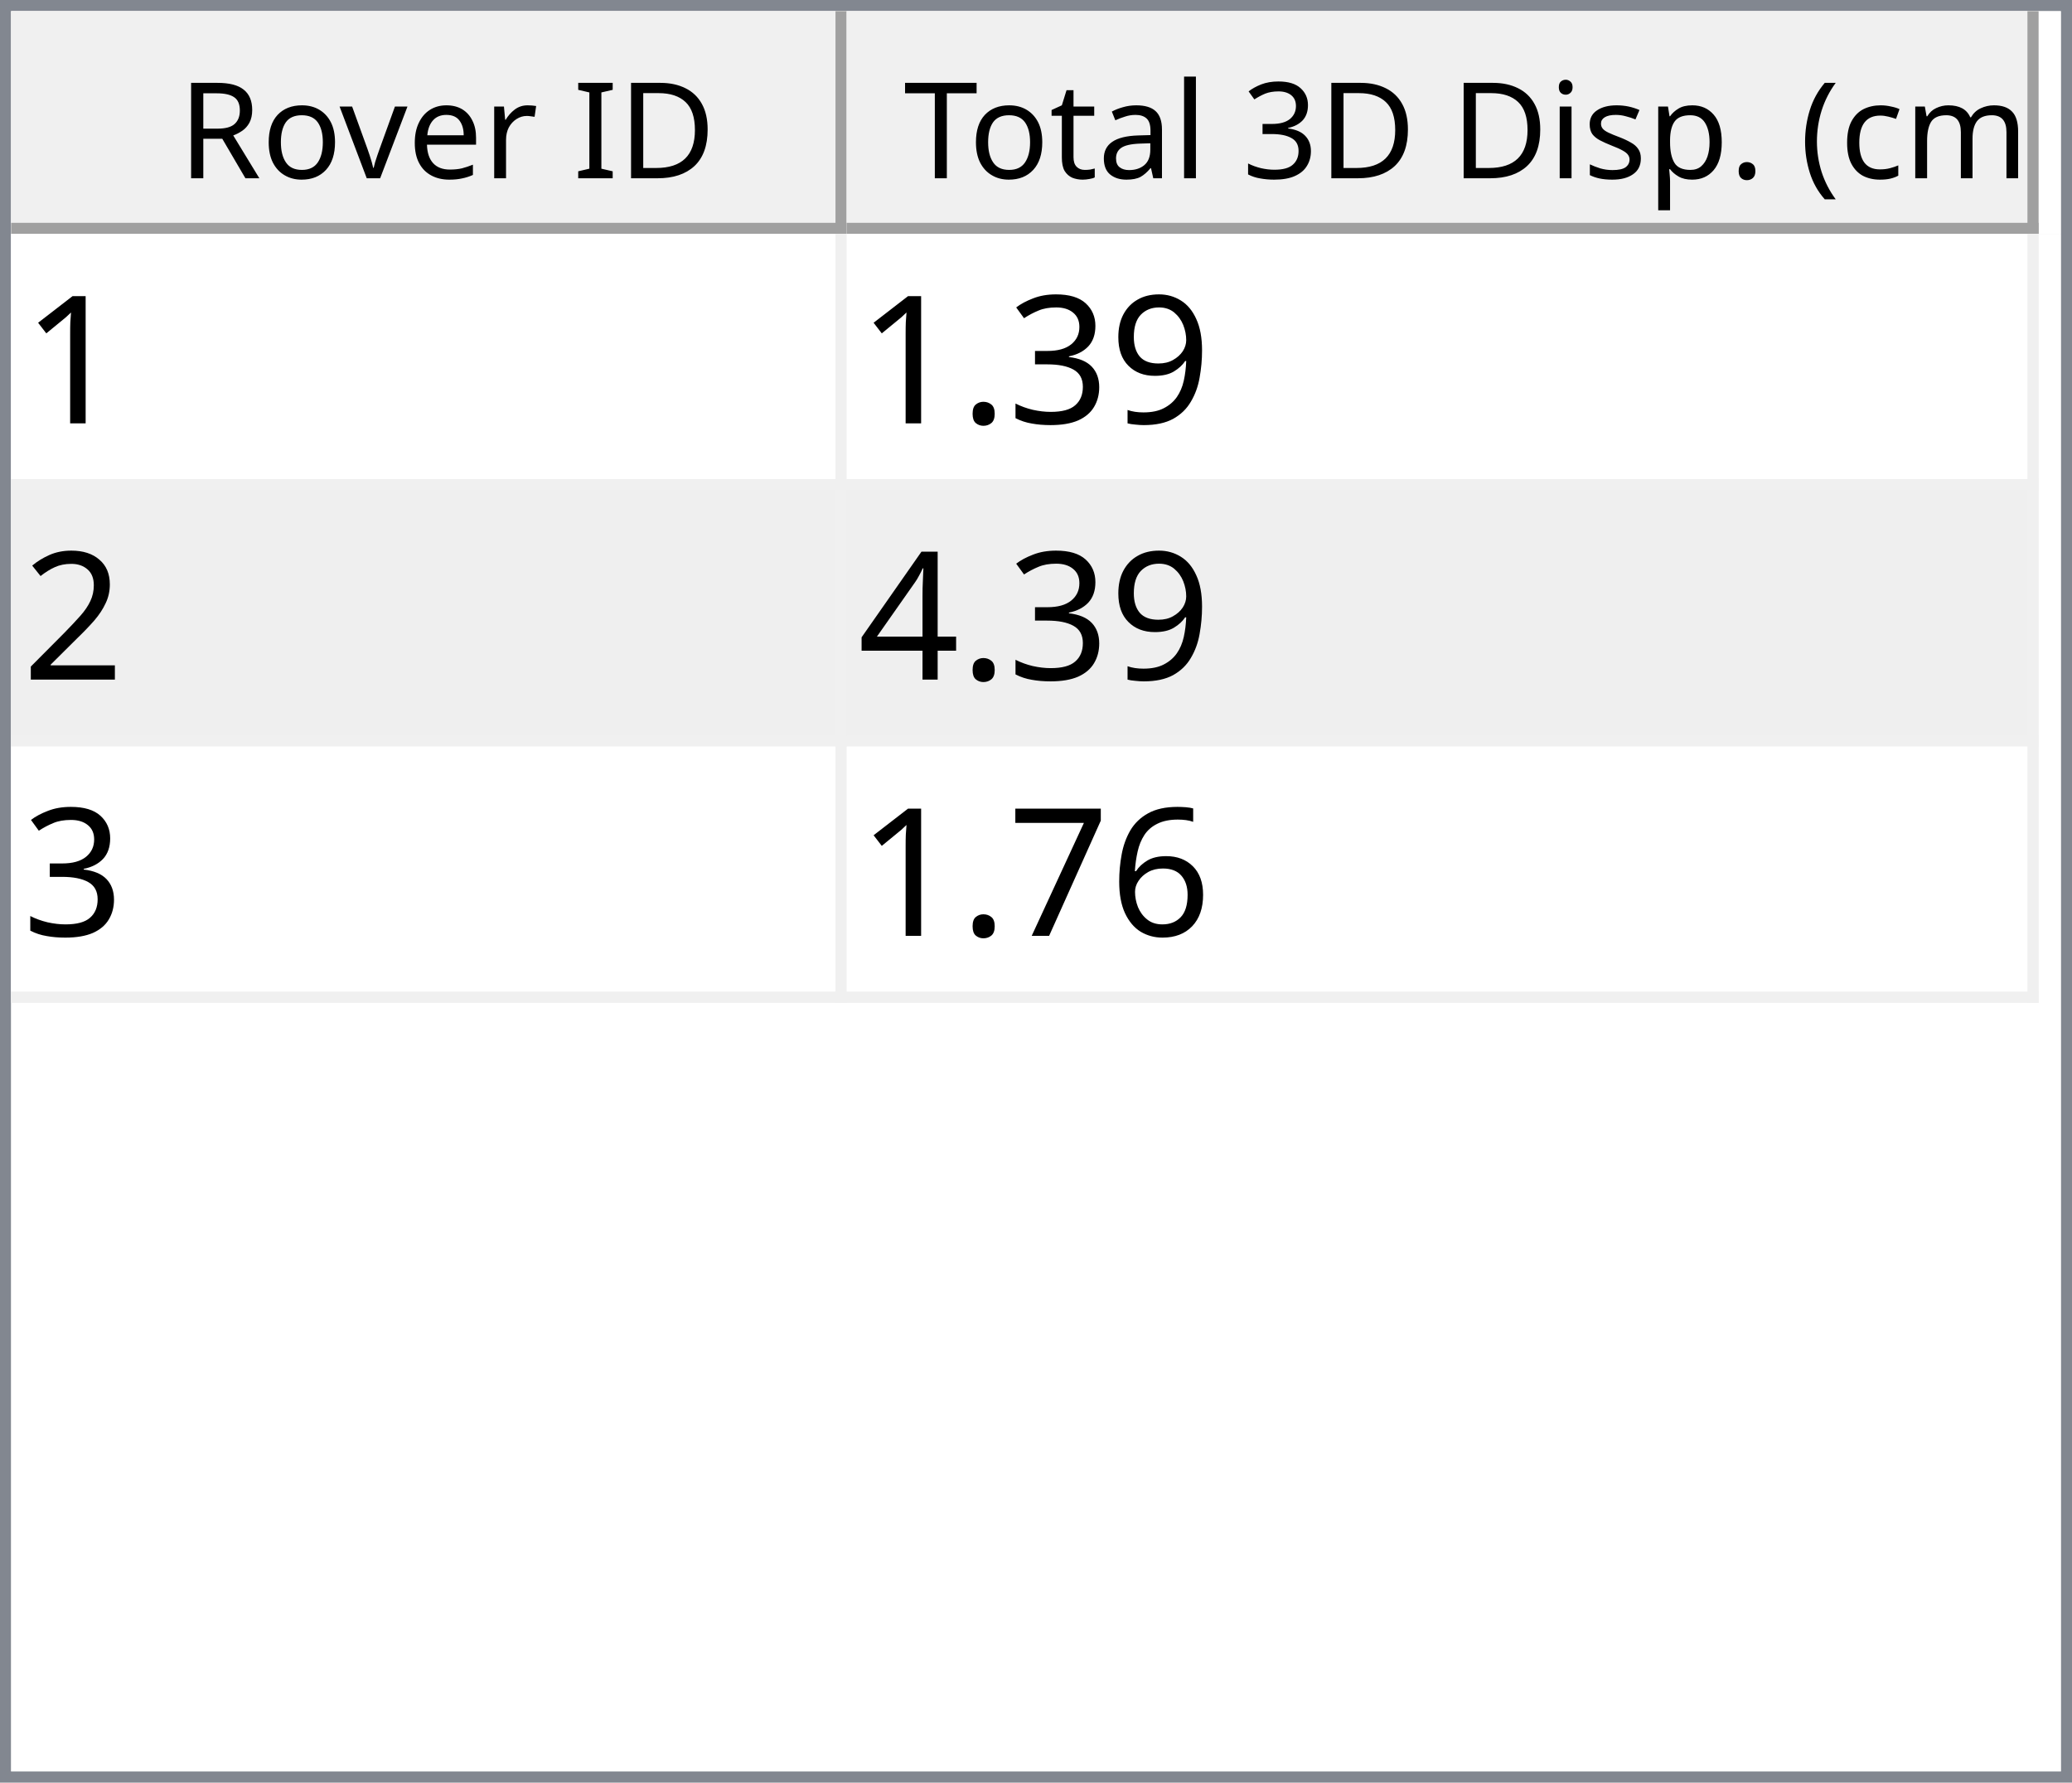
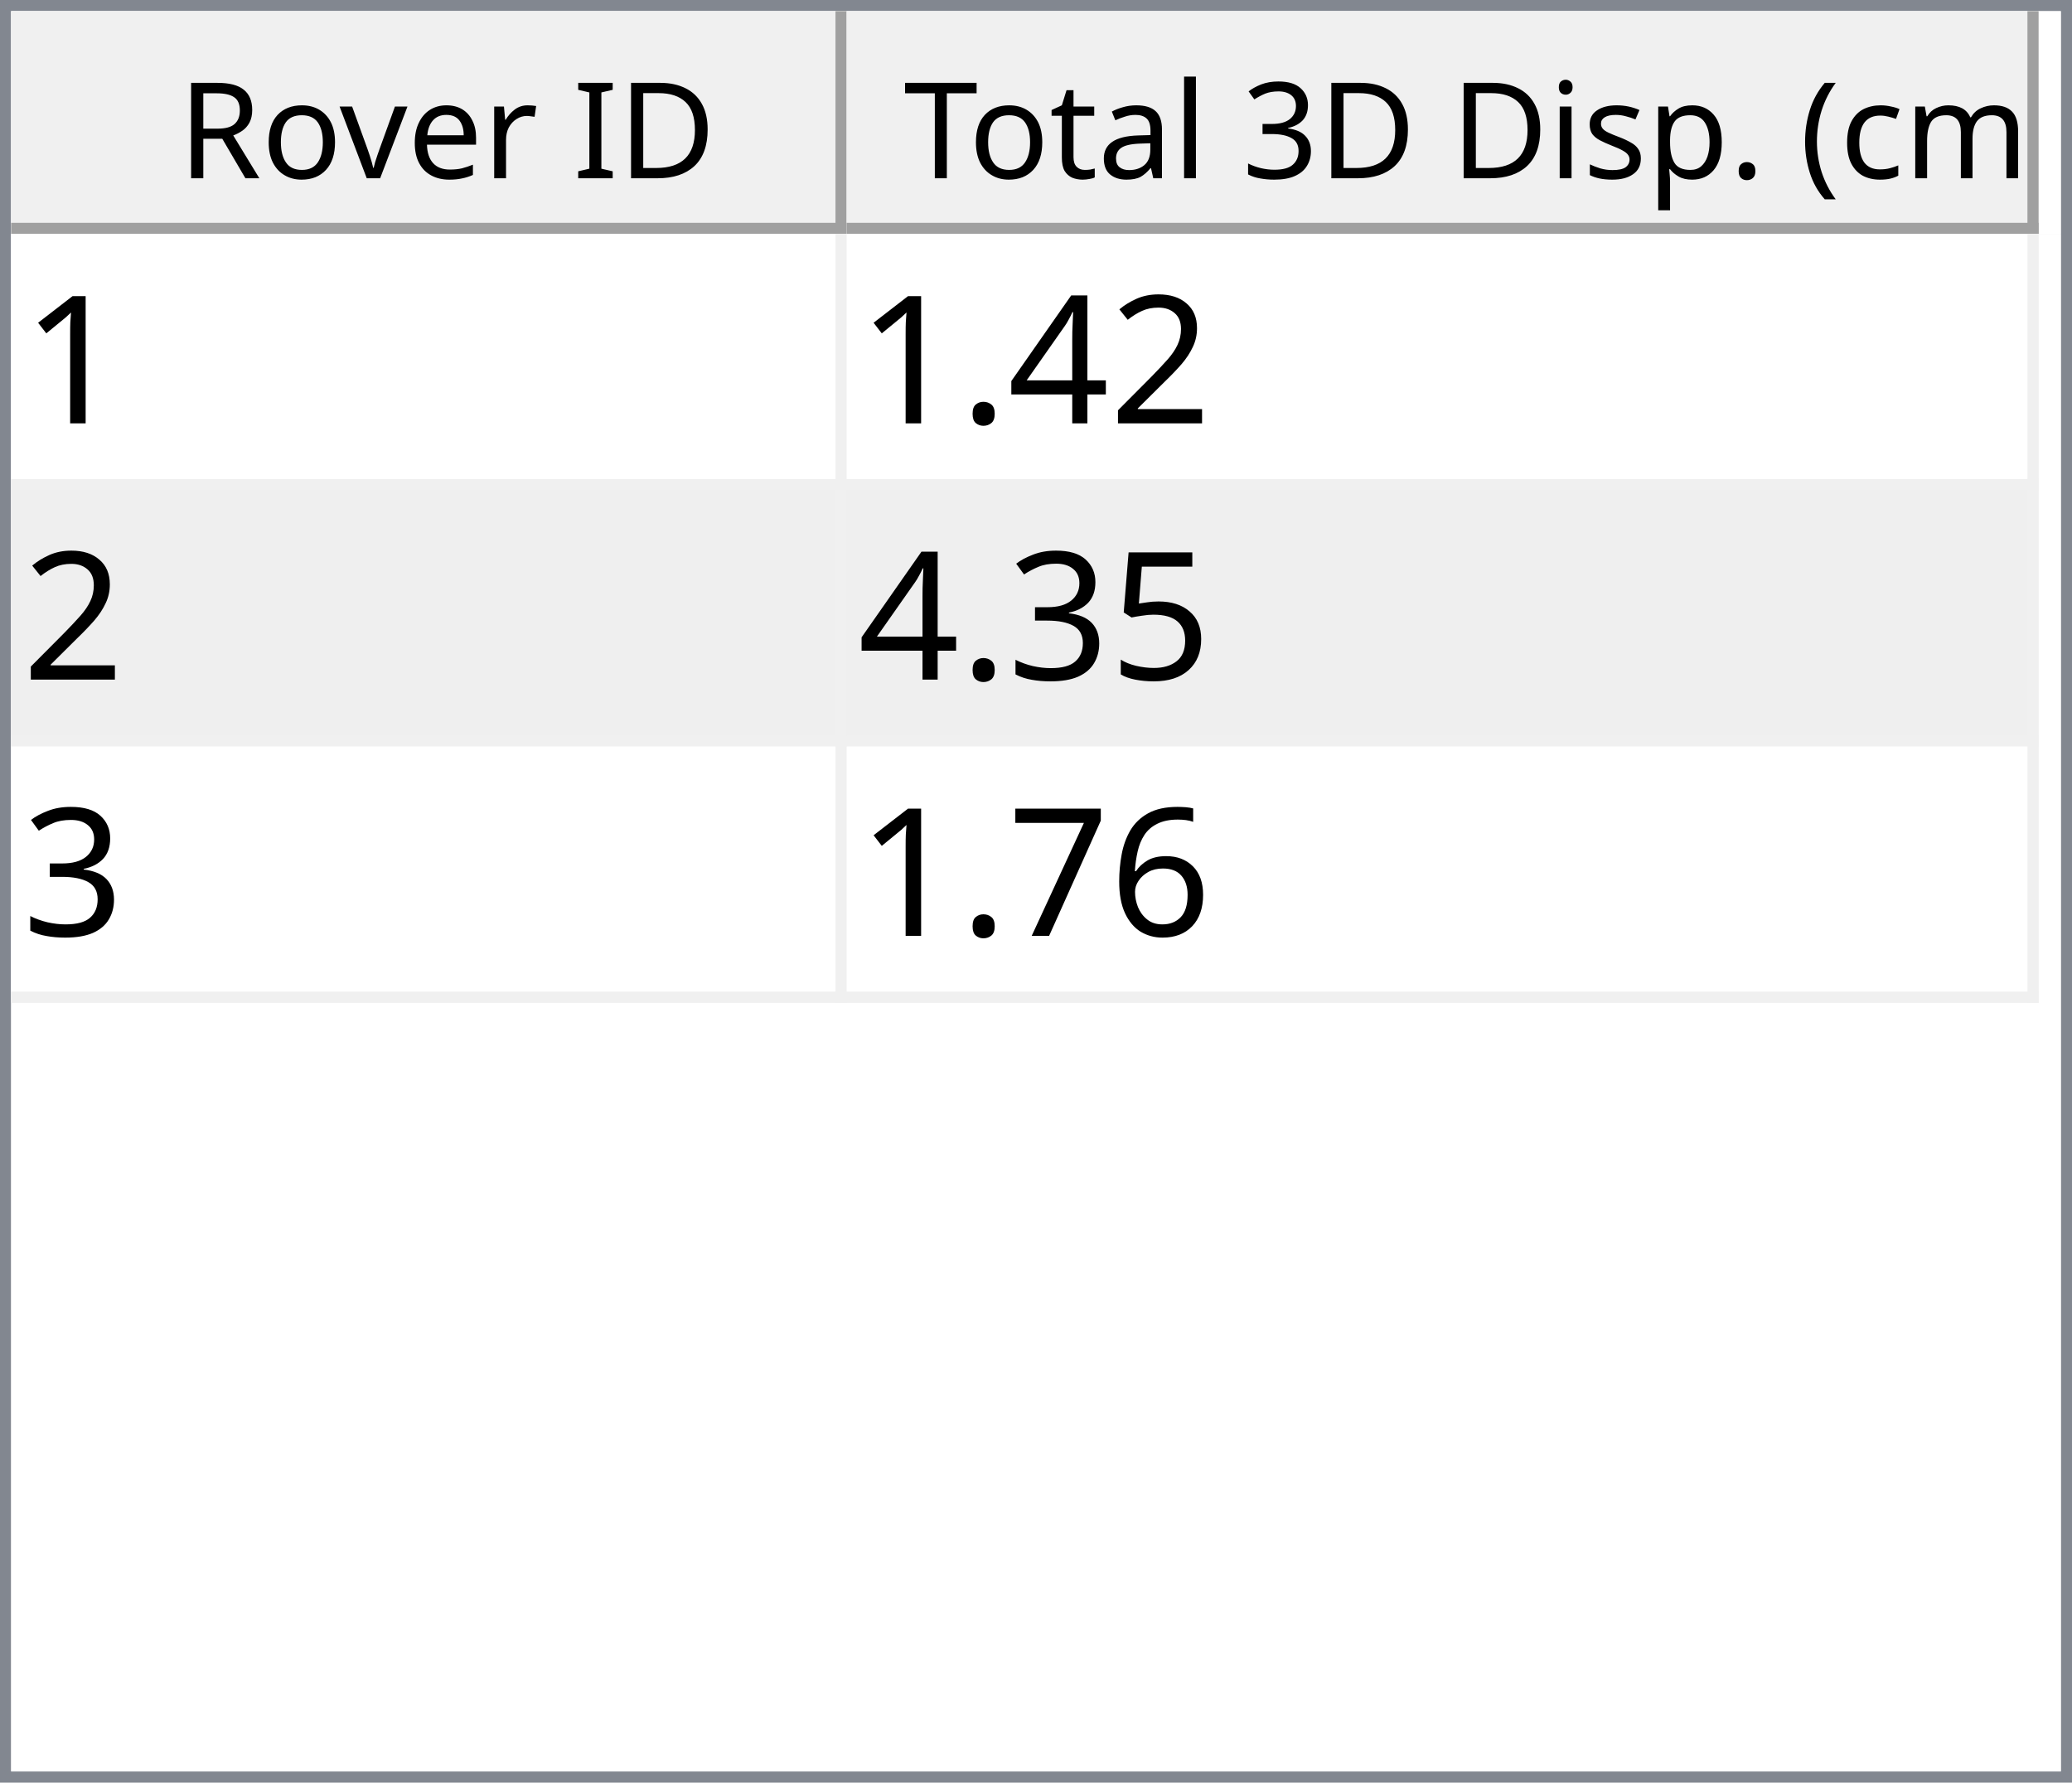
<svg xmlns="http://www.w3.org/2000/svg" style="fill-opacity:1; color-rendering:auto; color-interpolation:auto; text-rendering:auto; stroke:black; stroke-linecap:square; stroke-miterlimit:10; shape-rendering:auto; stroke-opacity:1; fill:black; stroke-dasharray:none; font-weight:normal; stroke-width:1; font-family:'Dialog'; font-style:normal; stroke-linejoin:miter; font-size:12px; stroke-dashoffset:0; image-rendering:auto;" width="186" height="160">
  <defs id="genericDefs" />
  <g>
    <defs id="defs1">
      <clipPath clipPathUnits="userSpaceOnUse" id="clipPath1">
        <path d="M0 0 L186 0 L186 160 L0 160 L0 0 Z" />
      </clipPath>
      <clipPath clipPathUnits="userSpaceOnUse" id="clipPath2">
        <path d="M0 0 L0 160 L186 160 L186 0 Z" />
      </clipPath>
      <clipPath clipPathUnits="userSpaceOnUse" id="clipPath3">
        <path d="M0 0 L0 20 L184 20 L184 0 Z" />
      </clipPath>
      <clipPath clipPathUnits="userSpaceOnUse" id="clipPath4">
        <path d="M0 0 L0 20 L75 20 L75 0 Z" />
      </clipPath>
      <clipPath clipPathUnits="userSpaceOnUse" id="clipPath5">
        <path d="M1 1 L1 19 L74 19 L74 1 Z" />
      </clipPath>
      <clipPath clipPathUnits="userSpaceOnUse" id="clipPath6">
        <path d="M0 0 L0 18 L73 18 L73 0 Z" />
      </clipPath>
      <clipPath clipPathUnits="userSpaceOnUse" id="clipPath7">
        <path d="M-0.5 -0.5 L-0.5 19.5 L74.5 19.5 L74.5 -0.5 Z" />
      </clipPath>
      <clipPath clipPathUnits="userSpaceOnUse" id="clipPath8">
        <path d="M0 0 L0 20 L107 20 L107 0 Z" />
      </clipPath>
      <clipPath clipPathUnits="userSpaceOnUse" id="clipPath9">
        <path d="M1 1 L1 19 L106 19 L106 1 Z" />
      </clipPath>
      <clipPath clipPathUnits="userSpaceOnUse" id="clipPath10">
        <path d="M0 0 L0 18 L105 18 L105 0 Z" />
      </clipPath>
      <clipPath clipPathUnits="userSpaceOnUse" id="clipPath11">
        <path d="M-0.5 -0.5 L-0.5 19.5 L106.5 19.5 L106.5 -0.5 Z" />
      </clipPath>
      <clipPath clipPathUnits="userSpaceOnUse" id="clipPath12">
        <path d="M0 0 L0 138 L184 138 L184 0 Z" />
      </clipPath>
      <clipPath clipPathUnits="userSpaceOnUse" id="clipPath13">
        <path d="M0 0 L0 69 L182 69 L182 0 Z" />
      </clipPath>
      <clipPath clipPathUnits="userSpaceOnUse" id="clipPath14">
        <path d="M-0.5 -0.5 L-0.5 68.5 L181.5 68.5 L181.5 -0.5 Z" />
      </clipPath>
      <clipPath clipPathUnits="userSpaceOnUse" id="clipPath15">
        <path d="M0 0 L0 22 L74 22 L74 0 Z" />
      </clipPath>
      <clipPath clipPathUnits="userSpaceOnUse" id="clipPath16">
        <path d="M0 0 L0 22 L106 22 L106 0 Z" />
      </clipPath>
      <font horiz-adv-x="64.551" id="font1">
        <font-face ascent="107.91" descent="25.098" units-per-em="100" style="font-style:normal; font-family:Segoe UI; font-weight:normal;" />
        <missing-glyph horiz-adv-x="64.551" d="M8.109 0 L8.109 68.266 L56.453 68.266 L56.453 0 L8.109 0 ZM15.328 7.234 L49.219 7.234 L49.219 61.031 L15.328 61.031 L15.328 7.234 Z" />
        <glyph unicode="D" horiz-adv-x="70.117" d="M9.188 0 L9.188 70.016 L28.516 70.016 Q65.531 70.016 65.531 35.891 Q65.531 19.672 55.25 9.836 Q44.969 0 27.734 0 L9.188 0 ZM17.391 62.594 L17.391 7.422 L27.828 7.422 Q41.609 7.422 49.273 14.797 Q56.938 22.172 56.938 35.688 Q56.938 62.594 28.328 62.594 L17.391 62.594 Z" />
        <glyph unicode="I" horiz-adv-x="26.611" d="M17.391 0 L9.188 0 L9.188 70.016 L17.391 70.016 L17.391 0 Z" />
        <glyph unicode=" " horiz-adv-x="27.393" d="" />
        <glyph unicode="r" horiz-adv-x="34.766" d="M34.188 41.891 Q32.078 43.5 28.125 43.5 Q23 43.5 19.555 38.672 Q16.109 33.844 16.109 25.484 L16.109 0 L8.109 0 L8.109 50 L16.109 50 L16.109 39.703 L16.312 39.703 Q18.016 44.969 21.531 47.922 Q25.047 50.875 29.391 50.875 Q32.516 50.875 34.188 50.203 L34.188 41.891 Z" />
        <glyph unicode="e" horiz-adv-x="52.295" d="M48.297 23 L12.984 23 Q13.188 14.656 17.484 10.109 Q21.781 5.562 29.297 5.562 Q37.75 5.562 44.828 11.141 L44.828 3.609 Q38.234 -1.172 27.391 -1.172 Q16.797 -1.172 10.742 5.641 Q4.688 12.453 4.688 24.812 Q4.688 36.469 11.305 43.82 Q17.922 51.172 27.734 51.172 Q37.547 51.172 42.922 44.828 Q48.297 38.484 48.297 27.203 L48.297 23 ZM40.094 29.781 Q40.047 36.719 36.75 40.578 Q33.453 44.438 27.594 44.438 Q21.922 44.438 17.969 40.383 Q14.016 36.328 13.094 29.781 L40.094 29.781 Z" />
        <glyph unicode="v" horiz-adv-x="47.9" d="M47.406 50 L27.484 0 L19.625 0 L0.688 50 L9.469 50 L22.172 13.672 Q23.578 9.672 23.922 6.688 L24.125 6.688 Q24.609 10.453 25.688 13.484 L38.969 50 L47.406 50 Z" />
        <glyph unicode="o" horiz-adv-x="58.594" d="M29 -1.172 Q17.922 -1.172 11.305 5.836 Q4.688 12.844 4.688 24.422 Q4.688 37.016 11.57 44.094 Q18.453 51.172 30.172 51.172 Q41.359 51.172 47.633 44.289 Q53.906 37.406 53.906 25.203 Q53.906 13.234 47.141 6.031 Q40.375 -1.172 29 -1.172 ZM29.594 44.438 Q21.875 44.438 17.383 39.188 Q12.891 33.938 12.891 24.703 Q12.891 15.828 17.43 10.695 Q21.969 5.562 29.594 5.562 Q37.359 5.562 41.531 10.594 Q45.703 15.625 45.703 24.906 Q45.703 34.281 41.531 39.359 Q37.359 44.438 29.594 44.438 Z" />
        <glyph unicode="R" horiz-adv-x="59.814" d="M59.375 0 L49.609 0 L37.891 19.625 Q36.281 22.359 34.766 24.289 Q33.25 26.219 31.664 27.438 Q30.078 28.656 28.25 29.219 Q26.422 29.781 24.125 29.781 L17.391 29.781 L17.391 0 L9.188 0 L9.188 70.016 L30.078 70.016 Q34.672 70.016 38.555 68.867 Q42.438 67.719 45.289 65.375 Q48.141 63.031 49.758 59.547 Q51.375 56.062 51.375 51.375 Q51.375 47.703 50.273 44.656 Q49.172 41.609 47.148 39.211 Q45.125 36.812 42.266 35.133 Q39.406 33.453 35.844 32.516 L35.844 32.328 Q37.594 31.547 38.891 30.547 Q40.188 29.547 41.359 28.18 Q42.531 26.812 43.68 25.078 Q44.828 23.344 46.234 21.047 L59.375 0 ZM17.391 62.594 L17.391 37.203 L28.516 37.203 Q31.594 37.203 34.203 38.133 Q36.812 39.062 38.719 40.797 Q40.625 42.531 41.703 45.047 Q42.781 47.562 42.781 50.688 Q42.781 56.297 39.141 59.445 Q35.5 62.594 28.609 62.594 L17.391 62.594 Z" />
        <glyph unicode=")" horiz-adv-x="30.176" d="M8.297 -15.922 L1.172 -15.922 Q16.406 2.344 16.406 26.812 Q16.406 51.469 1.078 70.016 L8.297 70.016 Q23.531 52.156 23.531 26.703 Q23.531 1.375 8.297 -15.922 Z" />
        <glyph unicode="m" horiz-adv-x="86.133" d="M79.109 0 L71.094 0 L71.094 28.719 Q71.094 37.016 68.531 40.727 Q65.969 44.438 59.906 44.438 Q54.781 44.438 51.195 39.75 Q47.609 35.062 47.609 28.516 L47.609 0 L39.594 0 L39.594 29.688 Q39.594 44.438 28.219 44.438 Q22.953 44.438 19.531 40.016 Q16.109 35.594 16.109 28.516 L16.109 0 L8.109 0 L8.109 50 L16.109 50 L16.109 42.094 L16.312 42.094 Q21.625 51.172 31.844 51.172 Q36.969 51.172 40.773 48.312 Q44.578 45.453 46 40.828 Q51.562 51.172 62.594 51.172 Q79.109 51.172 79.109 30.812 L79.109 0 Z" />
        <glyph unicode="c" horiz-adv-x="46.191" d="M42.188 2.297 Q36.422 -1.172 28.516 -1.172 Q17.828 -1.172 11.258 5.789 Q4.688 12.75 4.688 23.828 Q4.688 36.188 11.766 43.68 Q18.844 51.172 30.672 51.172 Q37.25 51.172 42.281 48.734 L42.281 40.531 Q36.719 44.438 30.375 44.438 Q22.703 44.438 17.797 38.945 Q12.891 33.453 12.891 24.516 Q12.891 15.719 17.508 10.641 Q22.125 5.562 29.891 5.562 Q36.422 5.562 42.188 9.906 L42.188 2.297 Z" />
        <glyph unicode="(" horiz-adv-x="30.176" d="M29.109 -15.922 L21.969 -15.922 Q6.844 1.375 6.844 26.703 Q6.844 52.156 21.969 70.016 L29.203 70.016 Q13.875 51.469 13.875 26.812 Q13.875 2.344 29.109 -15.922 Z" />
        <glyph unicode="." horiz-adv-x="21.68" d="M10.891 -1.078 Q8.641 -1.078 7.055 0.539 Q5.469 2.156 5.469 4.391 Q5.469 6.641 7.055 8.273 Q8.641 9.906 10.891 9.906 Q13.188 9.906 14.797 8.273 Q16.406 6.641 16.406 4.391 Q16.406 2.156 14.797 0.539 Q13.188 -1.078 10.891 -1.078 Z" />
        <glyph unicode="p" horiz-adv-x="58.789" d="M16.312 7.234 L16.109 7.234 L16.109 -23 L8.109 -23 L8.109 50 L16.109 50 L16.109 41.219 L16.312 41.219 Q22.219 51.172 33.594 51.172 Q43.266 51.172 48.688 44.461 Q54.109 37.75 54.109 26.469 Q54.109 13.922 48 6.375 Q41.891 -1.172 31.297 -1.172 Q21.578 -1.172 16.312 7.234 ZM16.109 27.391 L16.109 20.406 Q16.109 14.203 20.141 9.883 Q24.172 5.562 30.375 5.562 Q37.641 5.562 41.773 11.133 Q45.906 16.703 45.906 26.609 Q45.906 34.969 42.047 39.703 Q38.188 44.438 31.594 44.438 Q24.609 44.438 20.359 39.578 Q16.109 34.719 16.109 27.391 Z" />
        <glyph unicode="s" horiz-adv-x="42.432" d="M5.078 1.812 L5.078 10.406 Q11.625 5.562 19.484 5.562 Q30.031 5.562 30.031 12.594 Q30.031 14.594 29.125 15.992 Q28.219 17.391 26.68 18.461 Q25.141 19.531 23.07 20.383 Q21 21.234 18.609 22.172 Q15.281 23.484 12.766 24.828 Q10.25 26.172 8.57 27.859 Q6.891 29.547 6.031 31.695 Q5.172 33.844 5.172 36.719 Q5.172 40.234 6.789 42.945 Q8.406 45.656 11.086 47.484 Q13.766 49.312 17.211 50.242 Q20.656 51.172 24.312 51.172 Q30.812 51.172 35.938 48.922 L35.938 40.828 Q30.422 44.438 23.25 44.438 Q21 44.438 19.195 43.922 Q17.391 43.406 16.094 42.477 Q14.797 41.547 14.086 40.258 Q13.375 38.969 13.375 37.406 Q13.375 35.453 14.086 34.133 Q14.797 32.812 16.164 31.789 Q17.531 30.766 19.484 29.938 Q21.438 29.109 23.922 28.125 Q27.25 26.859 29.883 25.516 Q32.516 24.172 34.375 22.484 Q36.234 20.797 37.234 18.602 Q38.234 16.406 38.234 13.375 Q38.234 9.672 36.602 6.938 Q34.969 4.203 32.234 2.398 Q29.5 0.594 25.93 -0.289 Q22.359 -1.172 18.453 -1.172 Q10.75 -1.172 5.078 1.812 Z" />
        <glyph unicode="i" horiz-adv-x="24.219" d="M12.203 62.703 Q10.062 62.703 8.547 64.164 Q7.031 65.625 7.031 67.875 Q7.031 70.125 8.547 71.609 Q10.062 73.094 12.203 73.094 Q14.406 73.094 15.945 71.609 Q17.484 70.125 17.484 67.875 Q17.484 65.719 15.945 64.211 Q14.406 62.703 12.203 62.703 ZM16.109 0 L8.109 0 L8.109 50 L16.109 50 L16.109 0 Z" />
        <glyph unicode="3" horiz-adv-x="53.906" d="M46.531 19.828 Q46.531 15.094 44.75 11.211 Q42.969 7.328 39.719 4.57 Q36.469 1.812 31.93 0.297 Q27.391 -1.219 21.922 -1.219 Q11.922 -1.219 6 2.594 L6 11.188 Q13.094 5.609 22.219 5.609 Q25.875 5.609 28.828 6.539 Q31.781 7.469 33.906 9.227 Q36.031 10.984 37.18 13.477 Q38.328 15.969 38.328 19.094 Q38.328 32.812 18.797 32.812 L12.984 32.812 L12.984 39.594 L18.5 39.594 Q35.797 39.594 35.797 52.484 Q35.797 64.406 22.609 64.406 Q15.188 64.406 8.688 59.422 L8.688 67.188 Q15.375 71.188 24.609 71.188 Q29 71.188 32.57 69.969 Q36.141 68.75 38.68 66.555 Q41.219 64.359 42.609 61.281 Q44 58.203 44 54.5 Q44 40.672 30.031 36.719 L30.031 36.531 Q33.594 36.141 36.625 34.797 Q39.656 33.453 41.852 31.305 Q44.047 29.156 45.289 26.25 Q46.531 23.344 46.531 19.828 Z" />
        <glyph unicode="l" horiz-adv-x="24.219" d="M16.109 0 L8.109 0 L8.109 74.031 L16.109 74.031 L16.109 0 Z" />
        <glyph unicode="a" horiz-adv-x="50.879" d="M43.891 0 L35.891 0 L35.891 7.812 L35.688 7.812 Q30.469 -1.172 20.312 -1.172 Q12.844 -1.172 8.617 2.781 Q4.391 6.734 4.391 13.281 Q4.391 27.297 20.906 29.594 L35.891 31.688 Q35.891 44.438 25.594 44.438 Q16.547 44.438 9.281 38.281 L9.281 46.484 Q16.656 51.172 26.266 51.172 Q43.891 51.172 43.891 32.516 L43.891 0 ZM35.891 25.297 L23.828 23.641 Q18.266 22.859 15.43 20.875 Q12.594 18.891 12.594 13.875 Q12.594 10.203 15.211 7.883 Q17.828 5.562 22.172 5.562 Q28.125 5.562 32.008 9.742 Q35.891 13.922 35.891 20.312 L35.891 25.297 Z" />
        <glyph unicode="t" horiz-adv-x="33.887" d="M31.297 0.484 Q28.469 -1.078 23.828 -1.078 Q10.688 -1.078 10.688 13.578 L10.688 43.172 L2.094 43.172 L2.094 50 L10.688 50 L10.688 62.203 L18.703 64.797 L18.703 50 L31.297 50 L31.297 43.172 L18.703 43.172 L18.703 14.984 Q18.703 9.969 20.414 7.82 Q22.125 5.672 26.078 5.672 Q29.109 5.672 31.297 7.328 L31.297 0.484 Z" />
        <glyph unicode="T" horiz-adv-x="52.393" d="M50.594 62.594 L30.375 62.594 L30.375 0 L22.172 0 L22.172 62.594 L2 62.594 L2 70.016 L50.594 70.016 L50.594 62.594 Z" />
      </font>
      <font horiz-adv-x="75.0" id="font2">
        <font-face ascent="100.537" descent="21.973" units-per-em="100" style="font-style:normal; font-family:sans-serif; font-weight:normal;" />
        <missing-glyph horiz-adv-x="75.0" d="M12.5 0 L12.5 62.5 L62.5 62.5 L62.5 0 L12.5 0 ZM14.062 1.562 L60.938 1.562 L60.938 60.938 L14.062 60.938 L14.062 1.562 Z" />
        <glyph unicode="1" horiz-adv-x="55.615" d="M37.25 0 L28.469 0 L28.469 56 Q25.297 52.984 20.141 49.953 Q14.984 46.922 10.891 45.406 L10.891 53.906 Q18.266 57.375 23.781 62.305 Q29.297 67.234 31.594 71.875 L37.25 71.875 L37.25 0 Z" />
-         <glyph unicode="9" horiz-adv-x="55.615" d="M5.469 16.547 L13.922 17.328 Q14.984 11.375 18.016 8.688 Q21.047 6 25.781 6 Q29.828 6 32.883 7.859 Q35.938 9.719 37.891 12.82 Q39.844 15.922 41.164 21.195 Q42.484 26.469 42.484 31.938 Q42.484 32.516 42.438 33.688 Q39.797 29.5 35.234 26.883 Q30.672 24.266 25.344 24.266 Q16.453 24.266 10.305 30.711 Q4.156 37.156 4.156 47.703 Q4.156 58.594 10.578 65.234 Q17 71.875 26.656 71.875 Q33.641 71.875 39.43 68.117 Q45.219 64.359 48.219 57.398 Q51.219 50.438 51.219 37.25 Q51.219 23.531 48.242 15.406 Q45.266 7.281 39.383 3.031 Q33.5 -1.219 25.594 -1.219 Q17.188 -1.219 11.867 3.445 Q6.547 8.109 5.469 16.547 ZM41.453 48.141 Q41.453 55.719 37.43 60.156 Q33.406 64.594 27.734 64.594 Q21.875 64.594 17.531 59.812 Q13.188 55.031 13.188 47.406 Q13.188 40.578 17.312 36.305 Q21.438 32.031 27.484 32.031 Q33.594 32.031 37.523 36.305 Q41.453 40.578 41.453 48.141 Z" />
-         <glyph unicode="3" horiz-adv-x="55.615" d="M4.203 18.891 L12.984 20.062 Q14.5 12.594 18.141 9.297 Q21.781 6 27 6 Q33.203 6 37.477 10.297 Q41.75 14.594 41.75 20.953 Q41.75 27 37.797 30.93 Q33.844 34.859 27.734 34.859 Q25.25 34.859 21.531 33.891 L22.516 41.609 Q23.391 41.5 23.922 41.5 Q29.547 41.5 34.039 44.43 Q38.531 47.359 38.531 53.469 Q38.531 58.297 35.258 61.477 Q31.984 64.656 26.812 64.656 Q21.688 64.656 18.266 61.43 Q14.844 58.203 13.875 51.766 L5.078 53.328 Q6.688 62.156 12.398 67.016 Q18.109 71.875 26.609 71.875 Q32.469 71.875 37.398 69.359 Q42.328 66.844 44.945 62.5 Q47.562 58.156 47.562 53.266 Q47.562 48.641 45.07 44.828 Q42.578 41.016 37.703 38.766 Q44.047 37.312 47.562 32.695 Q51.078 28.078 51.078 21.141 Q51.078 11.766 44.242 5.25 Q37.406 -1.266 26.953 -1.266 Q17.531 -1.266 11.305 4.352 Q5.078 9.969 4.203 18.891 Z" />
-         <glyph unicode="." horiz-adv-x="27.783" d="M9.078 0 L9.078 10.016 L19.094 10.016 L19.094 0 L9.078 0 Z" />
        <glyph unicode="2" horiz-adv-x="55.615" d="M50.344 8.453 L50.344 0 L3.031 0 Q2.938 3.172 4.047 6.109 Q5.859 10.938 9.836 15.625 Q13.812 20.312 21.344 26.469 Q33.016 36.031 37.117 41.625 Q41.219 47.219 41.219 52.203 Q41.219 57.422 37.477 61.008 Q33.734 64.594 27.734 64.594 Q21.391 64.594 17.578 60.789 Q13.766 56.984 13.719 50.25 L4.688 51.172 Q5.609 61.281 11.664 66.578 Q17.719 71.875 27.938 71.875 Q38.234 71.875 44.242 66.164 Q50.25 60.453 50.25 52 Q50.25 47.703 48.492 43.555 Q46.734 39.406 42.656 34.812 Q38.578 30.219 29.109 22.219 Q21.188 15.578 18.945 13.211 Q16.703 10.844 15.234 8.453 L50.344 8.453 Z" />
        <glyph unicode="4" horiz-adv-x="55.615" d="M32.328 0 L32.328 17.141 L1.266 17.141 L1.266 25.203 L33.938 71.578 L41.109 71.578 L41.109 25.203 L50.781 25.203 L50.781 17.141 L41.109 17.141 L41.109 0 L32.328 0 ZM32.328 25.203 L32.328 57.469 L9.906 25.203 L32.328 25.203 Z" />
+         <glyph unicode="." horiz-adv-x="27.783" d="M9.078 0 L9.078 10.016 L19.094 10.016 L19.094 0 L9.078 0 Z" />
+         <glyph unicode="5" horiz-adv-x="55.615" d="M4.156 18.75 L13.375 19.531 Q14.406 12.797 18.141 9.398 Q21.875 6 27.156 6 Q33.5 6 37.891 10.789 Q42.281 15.578 42.281 23.484 Q42.281 31 38.062 35.352 Q33.844 39.703 27 39.703 Q22.75 39.703 19.336 37.773 Q15.922 35.844 13.969 32.766 L5.719 33.844 L12.641 70.609 L48.25 70.609 L48.25 62.203 L19.672 62.203 L15.828 42.969 Q22.266 47.469 29.344 47.469 Q38.719 47.469 45.164 40.969 Q51.609 34.469 51.609 24.266 Q51.609 14.547 45.953 7.469 Q39.062 -1.219 27.156 -1.219 Q17.391 -1.219 11.211 4.25 Q5.031 9.719 4.156 18.75 Z" />
+         <glyph unicode="3" horiz-adv-x="55.615" d="M4.203 18.891 L12.984 20.062 Q14.5 12.594 18.141 9.297 Q21.781 6 27 6 Q33.203 6 37.477 10.297 Q41.75 14.594 41.75 20.953 Q41.75 27 37.797 30.93 Q33.844 34.859 27.734 34.859 Q25.25 34.859 21.531 33.891 L22.516 41.609 Q23.391 41.5 23.922 41.5 Q29.547 41.5 34.039 44.43 Q38.531 47.359 38.531 53.469 Q38.531 58.297 35.258 61.477 Q31.984 64.656 26.812 64.656 Q21.688 64.656 18.266 61.43 Q14.844 58.203 13.875 51.766 L5.078 53.328 Q6.688 62.156 12.398 67.016 Q18.109 71.875 26.609 71.875 Q32.469 71.875 37.398 69.359 Q42.328 66.844 44.945 62.5 Q47.562 58.156 47.562 53.266 Q47.562 48.641 45.07 44.828 Q42.578 41.016 37.703 38.766 Q44.047 37.312 47.562 32.695 Q51.078 28.078 51.078 21.141 Q51.078 11.766 44.242 5.25 Q37.406 -1.266 26.953 -1.266 Q17.531 -1.266 11.305 4.352 Q5.078 9.969 4.203 18.891 Z" />
        <glyph unicode="6" horiz-adv-x="55.615" d="M49.75 54.047 L41.016 53.375 Q39.844 58.547 37.703 60.891 Q34.125 64.656 28.906 64.656 Q24.703 64.656 21.531 62.312 Q17.391 59.281 14.992 53.469 Q12.594 47.656 12.5 36.922 Q15.672 41.75 20.266 44.094 Q24.859 46.438 29.891 46.438 Q38.672 46.438 44.852 39.969 Q51.031 33.5 51.031 23.25 Q51.031 16.5 48.125 10.719 Q45.219 4.938 40.141 1.859 Q35.062 -1.219 28.609 -1.219 Q17.625 -1.219 10.695 6.859 Q3.766 14.938 3.766 33.5 Q3.766 54.25 11.422 63.672 Q18.109 71.875 29.438 71.875 Q37.891 71.875 43.289 67.141 Q48.688 62.406 49.75 54.047 ZM13.875 23.188 Q13.875 18.656 15.797 14.508 Q17.719 10.359 21.188 8.18 Q24.656 6 28.469 6 Q34.031 6 38.039 10.492 Q42.047 14.984 42.047 22.703 Q42.047 30.125 38.086 34.398 Q34.125 38.672 28.125 38.672 Q22.172 38.672 18.023 34.398 Q13.875 30.125 13.875 23.188 Z" />
        <glyph unicode="7" horiz-adv-x="55.615" d="M4.734 62.203 L4.734 70.656 L51.078 70.656 L51.078 63.812 Q44.234 56.547 37.523 44.484 Q30.812 32.422 27.156 19.672 Q24.516 10.688 23.781 0 L14.75 0 Q14.891 8.453 18.062 20.414 Q21.234 32.375 27.172 43.484 Q33.109 54.594 39.797 62.203 L4.734 62.203 Z" />
      </font>
    </defs>
    <g style="fill:white; stroke:white;">
      <rect x="0" y="0" width="186" style="clip-path:url(#clipPath1); stroke:none;" height="160" />
    </g>
    <g style="fill:white; text-rendering:optimizeSpeed; color-rendering:optimizeSpeed; image-rendering:optimizeSpeed; shape-rendering:crispEdges; stroke:white; color-interpolation:sRGB;">
      <rect x="0" width="186" height="160" y="0" style="stroke:none;" />
      <path style="stroke:none;" d="M0 160 L186 160 L186 0 L0 0 Z" />
    </g>
    <g style="fill:rgb(240,240,240); font-family:'Segoe UI'; stroke:rgb(240,240,240);">
      <rect x="0" y="0" width="186" style="clip-path:url(#clipPath2); stroke:none;" height="160" />
    </g>
    <g style="fill:rgb(130,135,144); font-family:'Segoe UI'; stroke:rgb(130,135,144);">
      <path d="M0 0 L186 0 L186 160 L0 160 L0 0 ZM1 1 L185 1 L185 159 L1 159 L1 1 Z" style="fill-rule:evenodd; clip-path:url(#clipPath2); stroke:none;" />
    </g>
    <g style="fill:white; font-family:'Segoe UI'; stroke:white;" transform="translate(1,1)">
      <rect x="0" y="0" width="184" style="clip-path:url(#clipPath3); stroke:none;" height="20" />
    </g>
    <g style="fill:rgb(240,240,240); font-family:'Segoe UI'; stroke:rgb(240,240,240);" transform="translate(1,1)">
      <rect x="0" y="0" width="75" style="clip-path:url(#clipPath4); stroke:none;" height="20" />
    </g>
    <g style="font-family:'Segoe UI';" transform="translate(2,2)">
      <text x="14" xml:space="preserve" y="14" style="clip-path:url(#clipPath6); stroke:none;">Rover ID</text>
    </g>
    <g style="fill:rgb(160,160,160); font-family:'Segoe UI'; stroke:rgb(160,160,160); stroke-linejoin:bevel;" transform="translate(1.5,1.5)">
      <line x1="74" x2="74" y1="0" style="fill:none; clip-path:url(#clipPath7);" y2="19" />
    </g>
    <g style="fill:rgb(160,160,160); font-family:'Segoe UI'; stroke:rgb(160,160,160); stroke-linejoin:bevel;" transform="matrix(1,0,0,1,1,1) translate(0.5,0.5)">
      <line x1="0" x2="74" y1="19" style="fill:none; clip-path:url(#clipPath7);" y2="19" />
    </g>
    <g style="fill:rgb(240,240,240); font-family:'Segoe UI'; stroke:rgb(240,240,240);" transform="translate(76,1)">
      <rect x="0" y="0" width="107" style="clip-path:url(#clipPath8); stroke:none;" height="20" />
    </g>
    <g style="font-family:'Segoe UI';" transform="translate(77,2)">
      <text x="1" xml:space="preserve" y="14" style="clip-path:url(#clipPath10); stroke:none;"> Total 3D Disp. (cm)</text>
    </g>
    <g style="fill:rgb(160,160,160); font-family:'Segoe UI'; stroke:rgb(160,160,160); stroke-linejoin:bevel;" transform="translate(76.5,1.5)">
      <line x1="106" x2="106" y1="0" style="fill:none; clip-path:url(#clipPath11);" y2="19" />
    </g>
    <g style="fill:rgb(160,160,160); font-family:'Segoe UI'; stroke:rgb(160,160,160); stroke-linejoin:bevel;" transform="matrix(1,0,0,1,76,1) translate(0.5,0.5)">
      <line x1="0" x2="106" y1="19" style="fill:none; clip-path:url(#clipPath11);" y2="19" />
    </g>
    <g style="fill:white; font-family:'Segoe UI'; stroke:white;" transform="translate(1,21)">
      <rect x="0" y="0" width="184" style="clip-path:url(#clipPath12); stroke:none;" height="138" />
    </g>
    <g style="fill:rgb(240,240,240); font-size:16px; font-family:sans-serif; stroke:rgb(240,240,240);" transform="translate(1,21)">
      <rect x="0" y="0" width="182" style="clip-path:url(#clipPath13); stroke:none;" height="69" />
      <line transform="translate(0.5,0.5)" x1="0" x2="181" y1="22" style="clip-path:url(#clipPath14); fill:none; stroke-linejoin:bevel;" y2="22" />
    </g>
    <g transform="matrix(1,0,0,1,1,21) translate(0.5,0.5)" style="fill:rgb(240,240,240); font-size:16px; font-family:sans-serif; stroke:rgb(240,240,240); stroke-linejoin:bevel;">
      <line x1="0" x2="181" y1="45" style="fill:none; clip-path:url(#clipPath14);" y2="45" />
    </g>
    <g transform="matrix(1,0,0,1,1,21) translate(0.5,0.5)" style="fill:rgb(240,240,240); font-size:16px; font-family:sans-serif; stroke:rgb(240,240,240); stroke-linejoin:bevel;">
      <line x1="0" x2="181" y1="68" style="fill:none; clip-path:url(#clipPath14);" y2="68" />
    </g>
    <g transform="matrix(1,0,0,1,1,21) translate(0.5,0.5)" style="fill:rgb(240,240,240); font-size:16px; font-family:sans-serif; stroke:rgb(240,240,240); stroke-linejoin:bevel;">
      <line x1="74" x2="74" y1="0" style="fill:none; clip-path:url(#clipPath14);" y2="68" />
    </g>
    <g transform="matrix(1,0,0,1,1,21) translate(0.5,0.5)" style="fill:rgb(240,240,240); font-size:16px; font-family:sans-serif; stroke:rgb(240,240,240); stroke-linejoin:bevel;">
      <line x1="181" x2="181" y1="0" style="fill:none; clip-path:url(#clipPath14);" y2="68" />
    </g>
    <g style="fill:white; font-size:16px; font-family:sans-serif; stroke:white;" transform="matrix(1,0,0,1,1,21)">
      <rect x="0" y="0" width="74" style="clip-path:url(#clipPath15); stroke:none;" height="22" />
      <text x="1" y="17" style="fill:black; clip-path:url(#clipPath15); stroke:none;" xml:space="preserve">1</text>
    </g>
    <g style="fill:white; font-size:16px; font-family:sans-serif; stroke:white;" transform="matrix(1,0,0,1,1,21) translate(75,0)">
      <rect x="0" y="0" width="106" style="clip-path:url(#clipPath16); stroke:none;" height="22" />
-       <text x="1" y="17" style="fill:black; clip-path:url(#clipPath16); stroke:none;" xml:space="preserve">1.39</text>
+       <text x="1" y="17" style="fill:black; clip-path:url(#clipPath16); stroke:none;" xml:space="preserve">1.42</text>
    </g>
    <g style="fill:rgb(239,239,239); font-size:16px; font-family:sans-serif; stroke:rgb(239,239,239);" transform="matrix(1,0,0,1,1,21) translate(0,23)">
      <rect x="0" y="0" width="74" style="clip-path:url(#clipPath15); stroke:none;" height="22" />
      <text x="1" y="17" style="fill:black; clip-path:url(#clipPath15); stroke:none;" xml:space="preserve">2</text>
    </g>
    <g style="fill:rgb(239,239,239); font-size:16px; font-family:sans-serif; stroke:rgb(239,239,239);" transform="matrix(1,0,0,1,1,21) translate(75,23)">
      <rect x="0" y="0" width="106" style="clip-path:url(#clipPath16); stroke:none;" height="22" />
-       <text x="1" y="17" style="fill:black; clip-path:url(#clipPath16); stroke:none;" xml:space="preserve">4.39</text>
+       <text x="1" y="17" style="fill:black; clip-path:url(#clipPath16); stroke:none;" xml:space="preserve">4.35</text>
    </g>
    <g style="fill:white; font-size:16px; font-family:sans-serif; stroke:white;" transform="matrix(1,0,0,1,1,21) translate(0,46)">
      <rect x="0" y="0" width="74" style="clip-path:url(#clipPath15); stroke:none;" height="22" />
      <text x="1" y="17" style="fill:black; clip-path:url(#clipPath15); stroke:none;" xml:space="preserve">3</text>
    </g>
    <g style="fill:white; font-size:16px; font-family:sans-serif; stroke:white;" transform="matrix(1,0,0,1,1,21) translate(75,46)">
      <rect x="0" y="0" width="106" style="clip-path:url(#clipPath16); stroke:none;" height="22" />
      <text x="1" y="17" style="fill:black; clip-path:url(#clipPath16); stroke:none;" xml:space="preserve">1.76</text>
    </g>
  </g>
</svg>
